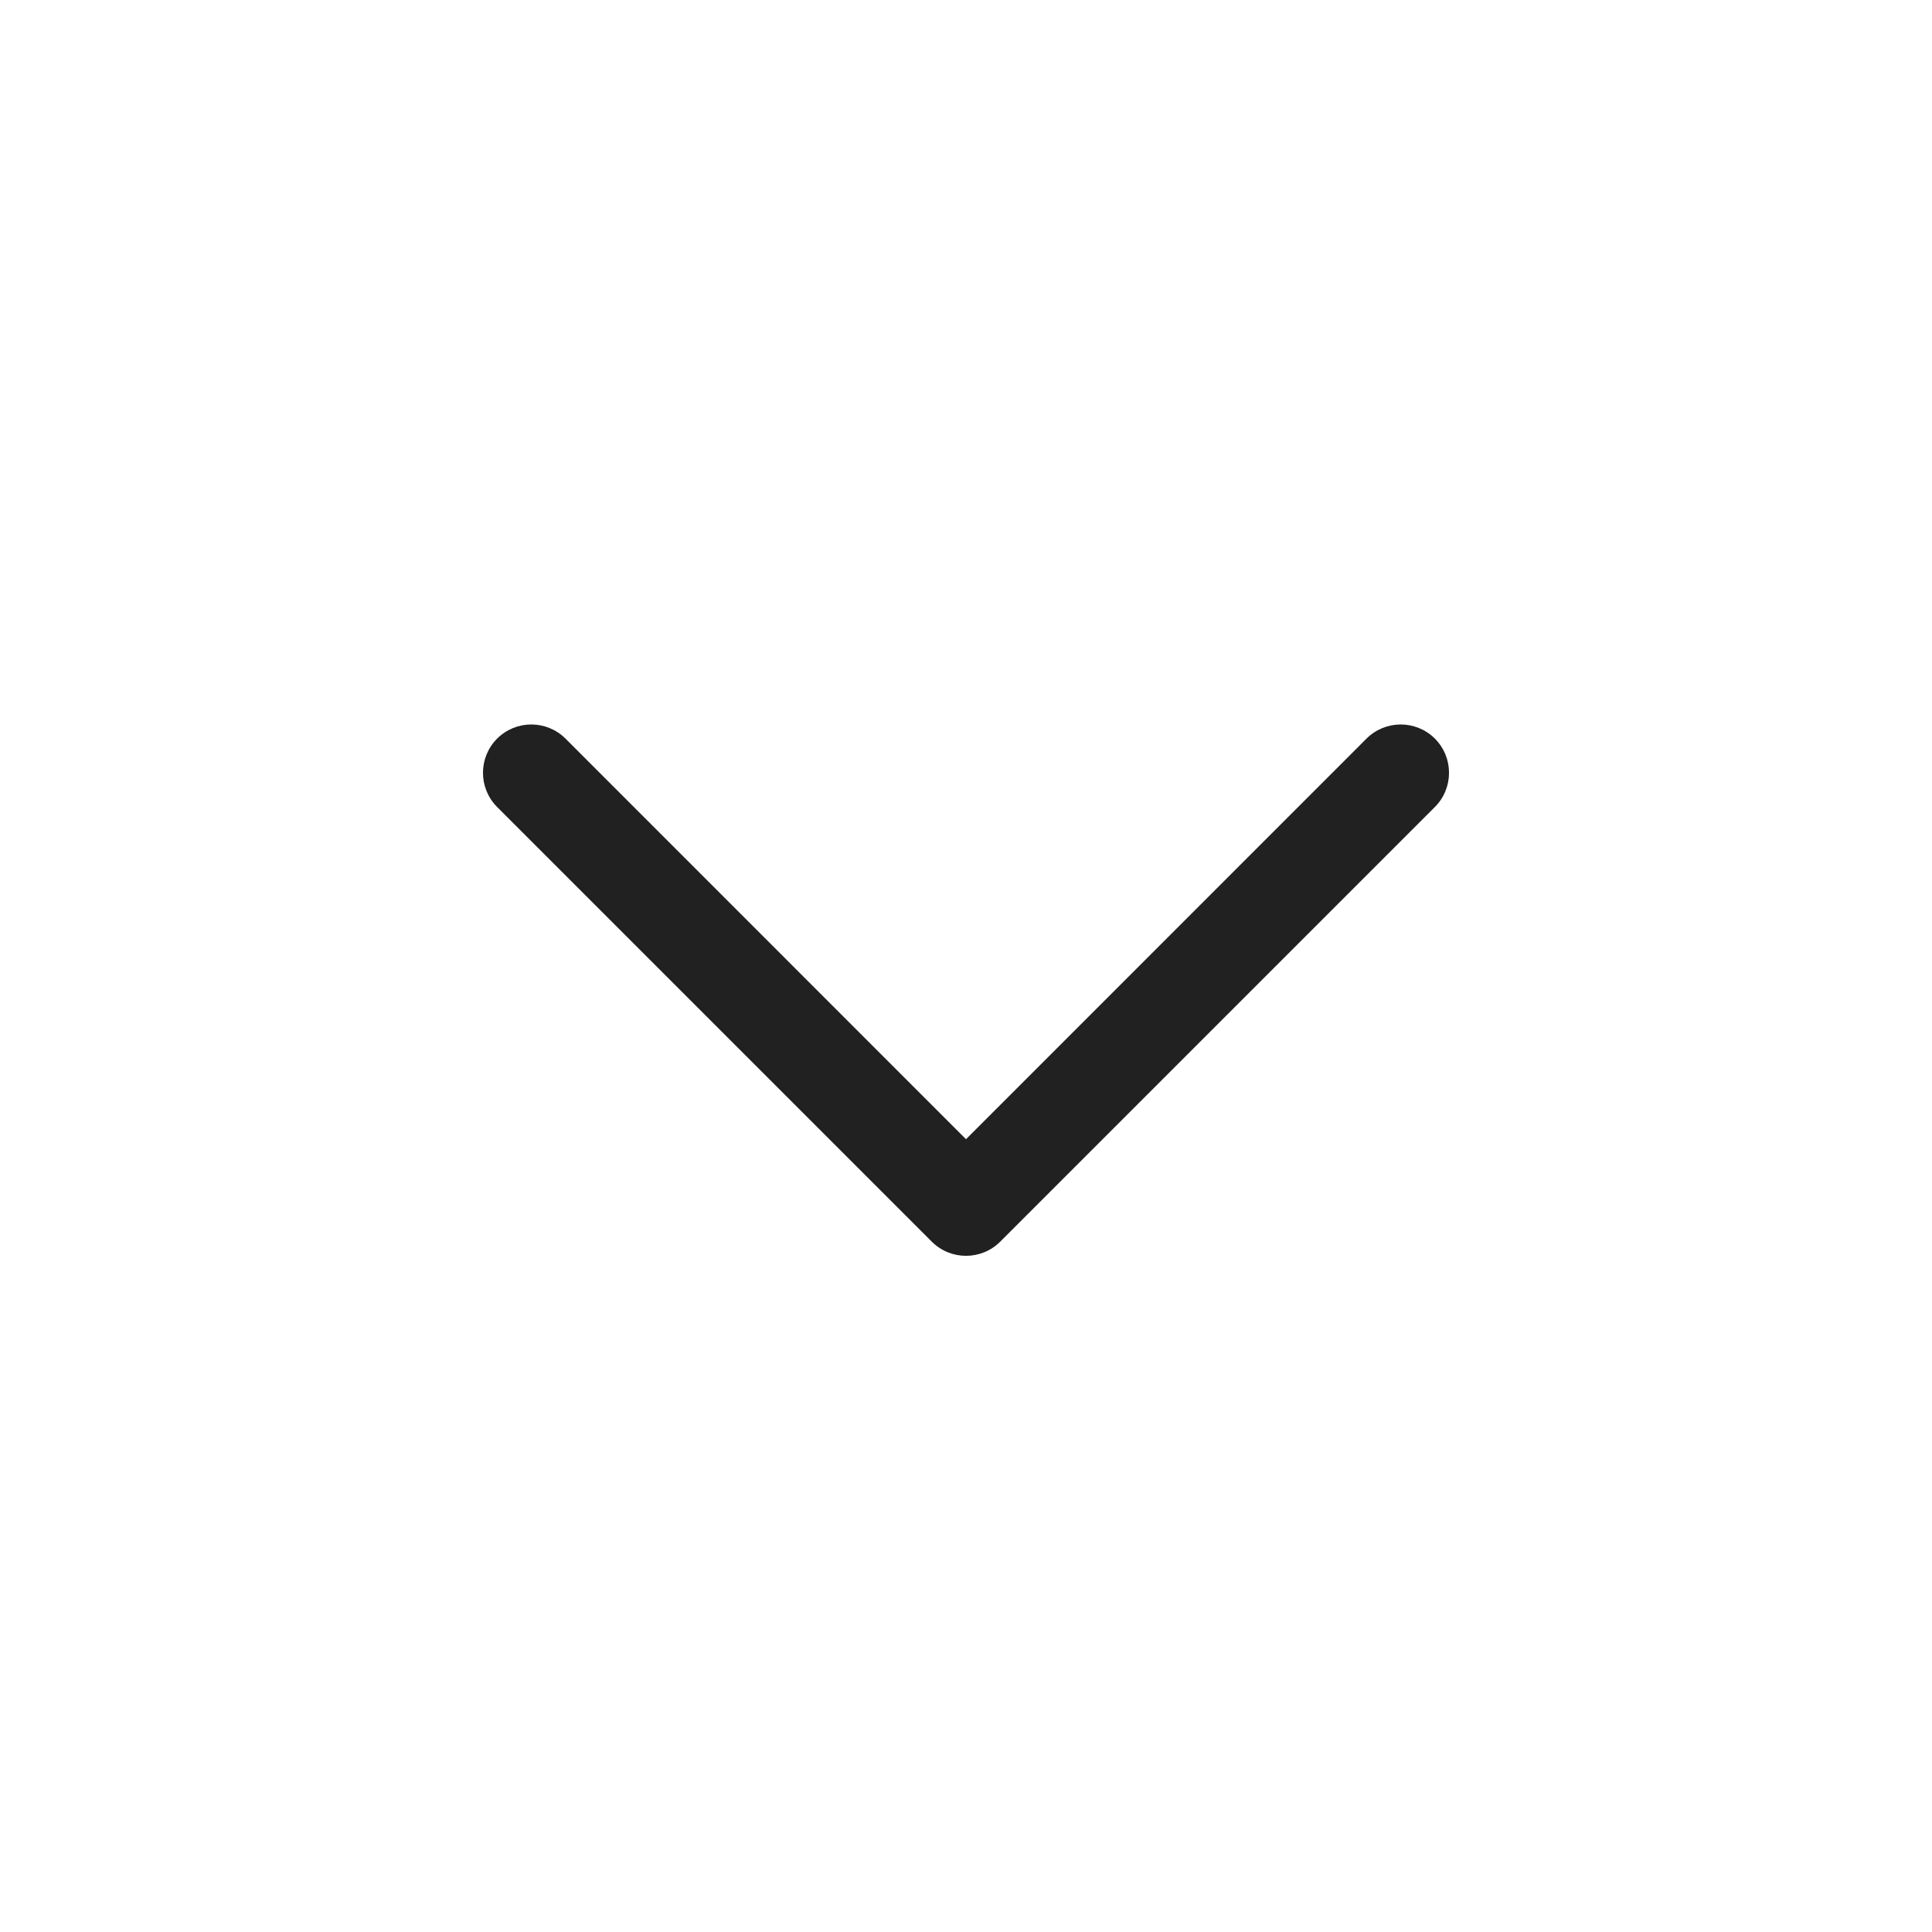
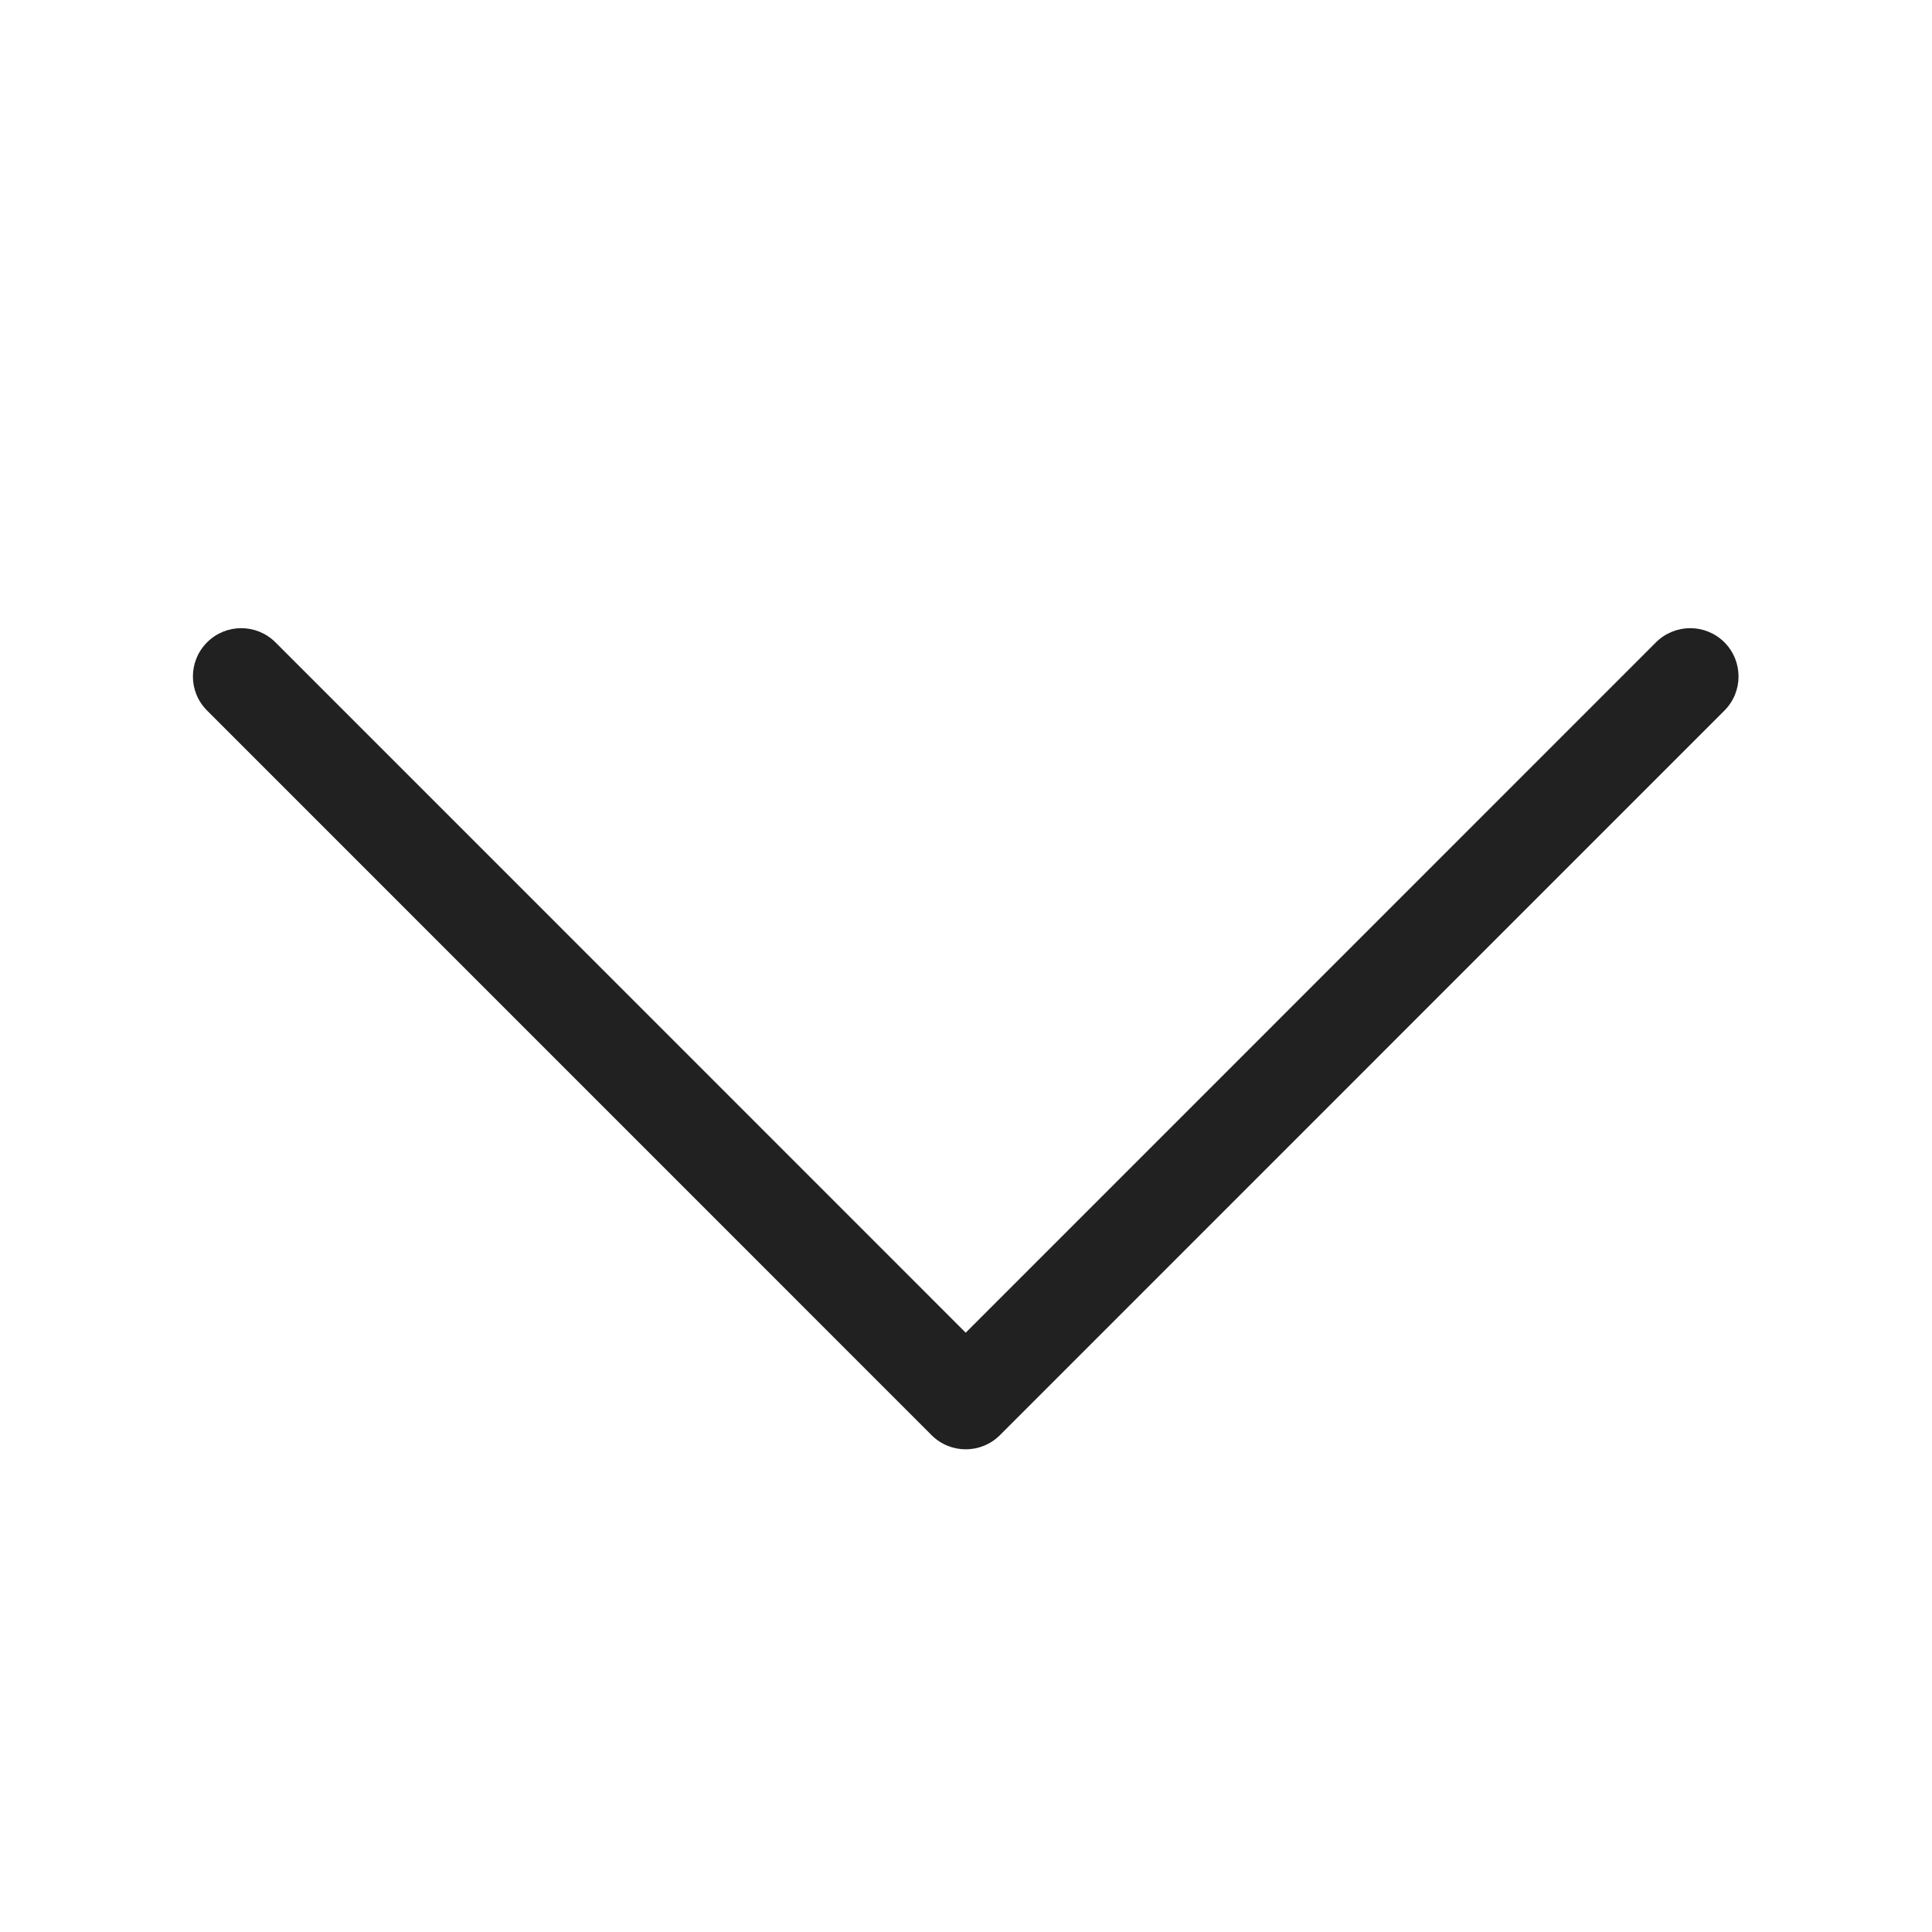
<svg xmlns="http://www.w3.org/2000/svg" width="20px" height="20px" viewBox="0 0 20 20" version="1.1">
-   <g id="🔍-Product-Icons" stroke="none" stroke-width="1" fill="none" fill-rule="evenodd">
+   <g id="🔍-System-Icons" stroke="none" stroke-width="1" fill="none" fill-rule="evenodd">
    <g id="ic_fluent_chevron_down_20_regular" fill="#212121" fill-rule="nonzero">
-       <path d="M5.854,7.646 C5.658,7.451 5.342,7.451 5.146,7.646 C4.951,7.842 4.951,8.158 5.146,8.354 L9.646,12.854 C9.842,13.049 10.158,13.049 10.354,12.854 L14.854,8.354 C15.049,8.158 15.049,7.842 14.854,7.646 C14.658,7.451 14.342,7.451 14.146,7.646 L10,11.793 L5.854,7.646 Z" id="🎨-Color" />
+       <path d="M17.851,6.649 C18.046,6.845 18.046,7.161 17.851,7.356 L10.351,14.857 C10.155,15.052 9.839,15.052 9.644,14.857 L2.144,7.356 C1.948,7.161 1.948,6.845 2.144,6.649 C2.339,6.454 2.655,6.454 2.851,6.649 L9.997,13.796 L17.143,6.649 C17.339,6.454 17.655,6.454 17.851,6.649 Z" id="🎨-Color" />
    </g>
  </g>
</svg>
